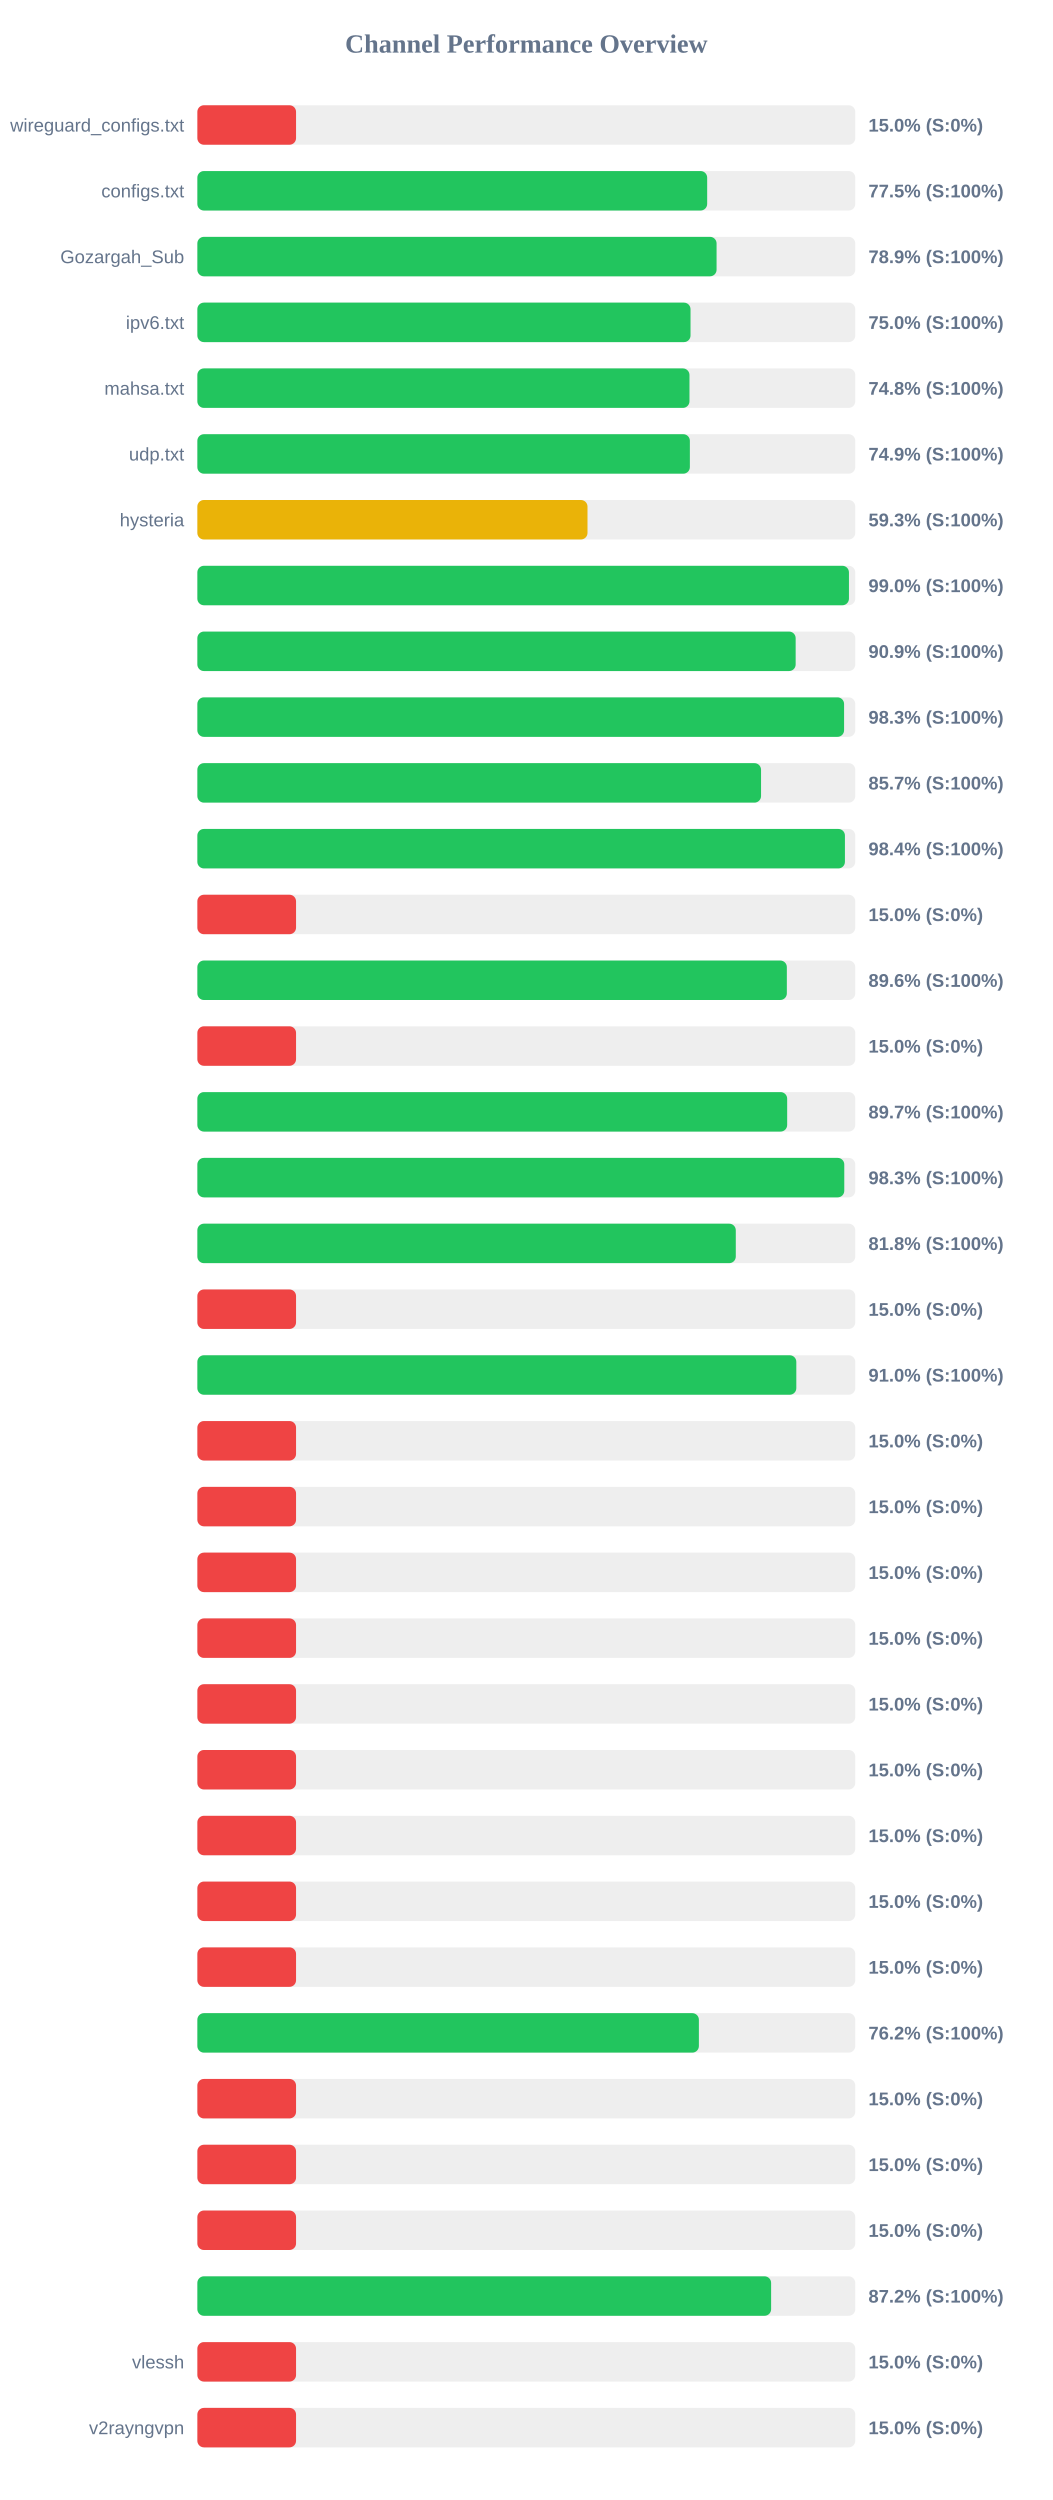
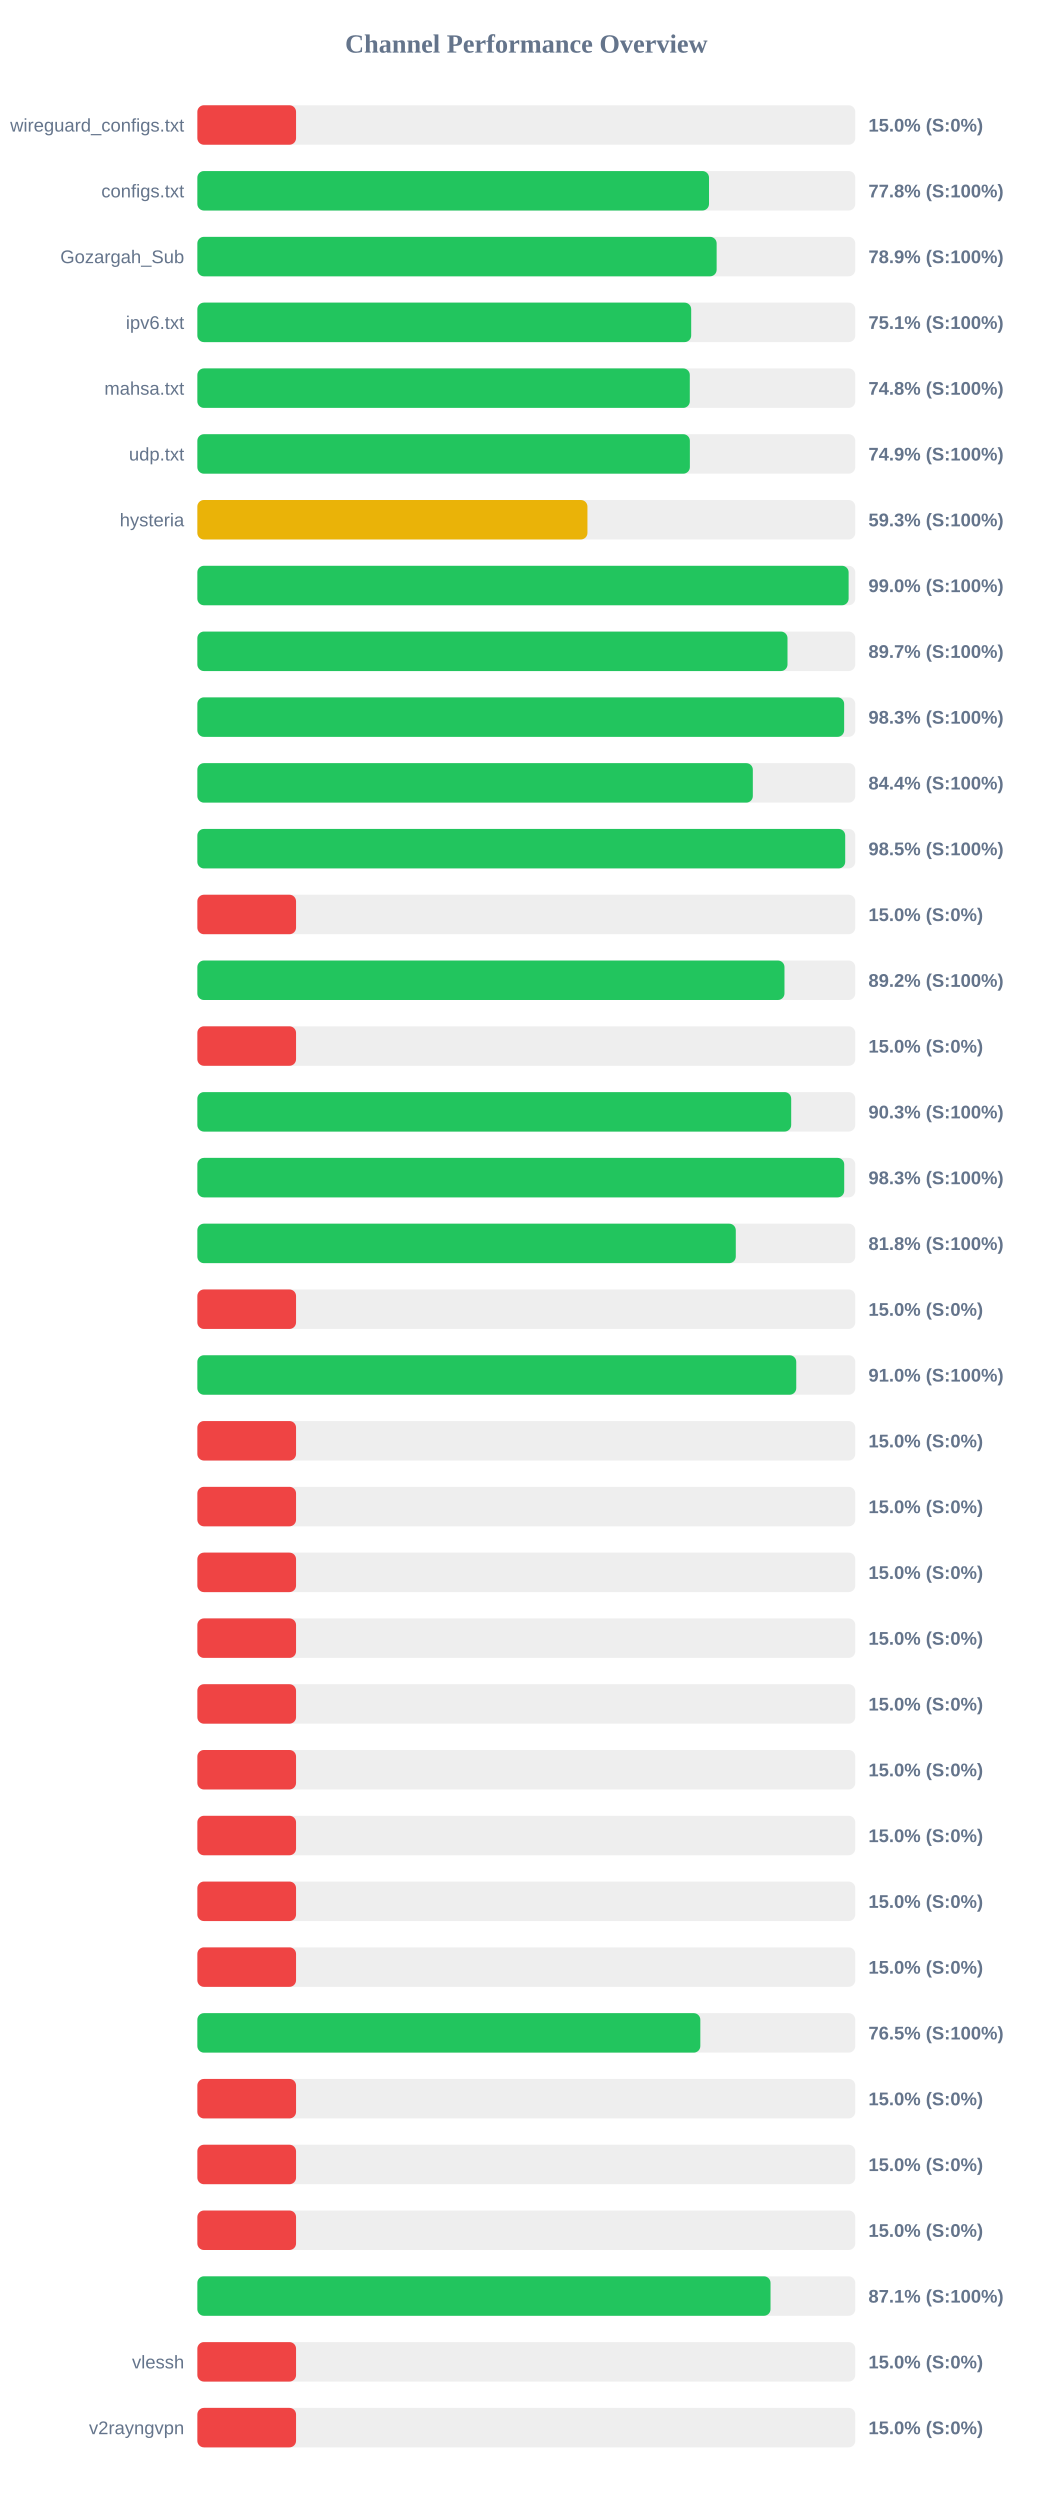
<svg xmlns="http://www.w3.org/2000/svg" width="800" height="1900" version="1.1">
  <style>
        .row { font: 14px Arial; fill: #64748b; }
        .score { font: bold 14px Arial; fill: #64748b; }
    </style>
  <text x="400" y="40" text-anchor="middle" font-size="20px" font-weight="bold" fill="#64748b">Channel Performance Overview</text>
  <rect x="150" y="80" width="500" height="30" fill="#eee" rx="5" />
  <rect x="150" y="80" width="75.0" height="30" fill="#ef4444" rx="5" />
  <text x="140" y="100" text-anchor="end" class="row">wireguard_configs.txt</text>
  <text x="660" y="100" text-anchor="start" class="score">15.0% (S:0%)</text>
  <rect x="150" y="130" width="500" height="30" fill="#eee" rx="5" />
-   <rect x="150" y="130" width="387.45" height="30" fill="#22c55e" rx="5" />
+   <rect x="150" y="130" width="388.85" height="30" fill="#22c55e" rx="5" />
  <text x="140" y="150" text-anchor="end" class="row">configs.txt</text>
-   <text x="660" y="150" text-anchor="start" class="score">77.5% (S:100%)</text>
+   <text x="660" y="150" text-anchor="start" class="score">77.8% (S:100%)</text>
  <rect x="150" y="180" width="500" height="30" fill="#eee" rx="5" />
-   <rect x="150" y="180" width="394.6" height="30" fill="#22c55e" rx="5" />
+   <rect x="150" y="180" width="394.65" height="30" fill="#22c55e" rx="5" />
  <text x="140" y="200" text-anchor="end" class="row">Gozargah_Sub</text>
  <text x="660" y="200" text-anchor="start" class="score">78.9% (S:100%)</text>
  <rect x="150" y="230" width="500" height="30" fill="#eee" rx="5" />
-   <rect x="150" y="230" width="374.8" height="30" fill="#22c55e" rx="5" />
+   <rect x="150" y="230" width="375.3" height="30" fill="#22c55e" rx="5" />
  <text x="140" y="250" text-anchor="end" class="row">ipv6.txt</text>
-   <text x="660" y="250" text-anchor="start" class="score">75.0% (S:100%)</text>
+   <text x="660" y="250" text-anchor="start" class="score">75.1% (S:100%)</text>
  <rect x="150" y="280" width="500" height="30" fill="#eee" rx="5" />
-   <rect x="150" y="280" width="374.0" height="30" fill="#22c55e" rx="5" />
+   <rect x="150" y="280" width="374.25" height="30" fill="#22c55e" rx="5" />
  <text x="140" y="300" text-anchor="end" class="row">mahsa.txt</text>
  <text x="660" y="300" text-anchor="start" class="score">74.8% (S:100%)</text>
  <rect x="150" y="330" width="500" height="30" fill="#eee" rx="5" />
  <rect x="150" y="330" width="374.3" height="30" fill="#22c55e" rx="5" />
  <text x="140" y="350" text-anchor="end" class="row">udp.txt</text>
  <text x="660" y="350" text-anchor="start" class="score">74.9% (S:100%)</text>
  <rect x="150" y="380" width="500" height="30" fill="#eee" rx="5" />
-   <rect x="150" y="380" width="296.5" height="30" fill="#eab308" rx="5" />
+   <rect x="150" y="380" width="296.45" height="30" fill="#eab308" rx="5" />
  <text x="140" y="400" text-anchor="end" class="row">hysteria</text>
  <text x="660" y="400" text-anchor="start" class="score">59.3% (S:100%)</text>
  <rect x="150" y="430" width="500" height="30" fill="#eee" rx="5" />
-   <rect x="150" y="430" width="495.2" height="30" fill="#22c55e" rx="5" />
+   <rect x="150" y="430" width="494.95" height="30" fill="#22c55e" rx="5" />
  <text x="140" y="450" text-anchor="end" class="row" />
  <text x="660" y="450" text-anchor="start" class="score">99.0% (S:100%)</text>
  <rect x="150" y="480" width="500" height="30" fill="#eee" rx="5" />
-   <rect x="150" y="480" width="454.7" height="30" fill="#22c55e" rx="5" />
+   <rect x="150" y="480" width="448.5" height="30" fill="#22c55e" rx="5" />
  <text x="140" y="500" text-anchor="end" class="row" />
-   <text x="660" y="500" text-anchor="start" class="score">90.9% (S:100%)</text>
+   <text x="660" y="500" text-anchor="start" class="score">89.7% (S:100%)</text>
  <rect x="150" y="530" width="500" height="30" fill="#eee" rx="5" />
-   <rect x="150" y="530" width="491.5" height="30" fill="#22c55e" rx="5" />
+   <rect x="150" y="530" width="491.55" height="30" fill="#22c55e" rx="5" />
  <text x="140" y="550" text-anchor="end" class="row" />
  <text x="660" y="550" text-anchor="start" class="score">98.3% (S:100%)</text>
  <rect x="150" y="580" width="500" height="30" fill="#eee" rx="5" />
-   <rect x="150" y="580" width="428.4" height="30" fill="#22c55e" rx="5" />
+   <rect x="150" y="580" width="422.15" height="30" fill="#22c55e" rx="5" />
  <text x="140" y="600" text-anchor="end" class="row" />
-   <text x="660" y="600" text-anchor="start" class="score">85.7% (S:100%)</text>
+   <text x="660" y="600" text-anchor="start" class="score">84.4% (S:100%)</text>
  <rect x="150" y="630" width="500" height="30" fill="#eee" rx="5" />
-   <rect x="150" y="630" width="492.15" height="30" fill="#22c55e" rx="5" />
+   <rect x="150" y="630" width="492.35" height="30" fill="#22c55e" rx="5" />
  <text x="140" y="650" text-anchor="end" class="row" />
-   <text x="660" y="650" text-anchor="start" class="score">98.4% (S:100%)</text>
+   <text x="660" y="650" text-anchor="start" class="score">98.5% (S:100%)</text>
  <rect x="150" y="680" width="500" height="30" fill="#eee" rx="5" />
  <rect x="150" y="680" width="75.0" height="30" fill="#ef4444" rx="5" />
  <text x="140" y="700" text-anchor="end" class="row" />
  <text x="660" y="700" text-anchor="start" class="score">15.0% (S:0%)</text>
  <rect x="150" y="730" width="500" height="30" fill="#eee" rx="5" />
-   <rect x="150" y="730" width="448.0" height="30" fill="#22c55e" rx="5" />
+   <rect x="150" y="730" width="446.2" height="30" fill="#22c55e" rx="5" />
  <text x="140" y="750" text-anchor="end" class="row" />
-   <text x="660" y="750" text-anchor="start" class="score">89.6% (S:100%)</text>
+   <text x="660" y="750" text-anchor="start" class="score">89.2% (S:100%)</text>
  <rect x="150" y="780" width="500" height="30" fill="#eee" rx="5" />
  <rect x="150" y="780" width="75.0" height="30" fill="#ef4444" rx="5" />
  <text x="140" y="800" text-anchor="end" class="row" />
  <text x="660" y="800" text-anchor="start" class="score">15.0% (S:0%)</text>
  <rect x="150" y="830" width="500" height="30" fill="#eee" rx="5" />
-   <rect x="150" y="830" width="448.25" height="30" fill="#22c55e" rx="5" />
+   <rect x="150" y="830" width="451.3" height="30" fill="#22c55e" rx="5" />
  <text x="140" y="850" text-anchor="end" class="row" />
-   <text x="660" y="850" text-anchor="start" class="score">89.7% (S:100%)</text>
+   <text x="660" y="850" text-anchor="start" class="score">90.3% (S:100%)</text>
  <rect x="150" y="880" width="500" height="30" fill="#eee" rx="5" />
-   <rect x="150" y="880" width="491.65" height="30" fill="#22c55e" rx="5" />
+   <rect x="150" y="880" width="491.6" height="30" fill="#22c55e" rx="5" />
  <text x="140" y="900" text-anchor="end" class="row" />
  <text x="660" y="900" text-anchor="start" class="score">98.3% (S:100%)</text>
  <rect x="150" y="930" width="500" height="30" fill="#eee" rx="5" />
  <rect x="150" y="930" width="409.2" height="30" fill="#22c55e" rx="5" />
  <text x="140" y="950" text-anchor="end" class="row" />
  <text x="660" y="950" text-anchor="start" class="score">81.8% (S:100%)</text>
  <rect x="150" y="980" width="500" height="30" fill="#eee" rx="5" />
  <rect x="150" y="980" width="75.0" height="30" fill="#ef4444" rx="5" />
  <text x="140" y="1000" text-anchor="end" class="row" />
  <text x="660" y="1000" text-anchor="start" class="score">15.0% (S:0%)</text>
  <rect x="150" y="1030" width="500" height="30" fill="#eee" rx="5" />
-   <rect x="150" y="1030" width="455.2" height="30" fill="#22c55e" rx="5" />
+   <rect x="150" y="1030" width="455.15" height="30" fill="#22c55e" rx="5" />
  <text x="140" y="1050" text-anchor="end" class="row" />
  <text x="660" y="1050" text-anchor="start" class="score">91.0% (S:100%)</text>
  <rect x="150" y="1080" width="500" height="30" fill="#eee" rx="5" />
  <rect x="150" y="1080" width="75.0" height="30" fill="#ef4444" rx="5" />
  <text x="140" y="1100" text-anchor="end" class="row" />
  <text x="660" y="1100" text-anchor="start" class="score">15.0% (S:0%)</text>
  <rect x="150" y="1130" width="500" height="30" fill="#eee" rx="5" />
  <rect x="150" y="1130" width="75.0" height="30" fill="#ef4444" rx="5" />
  <text x="140" y="1150" text-anchor="end" class="row" />
  <text x="660" y="1150" text-anchor="start" class="score">15.0% (S:0%)</text>
  <rect x="150" y="1180" width="500" height="30" fill="#eee" rx="5" />
  <rect x="150" y="1180" width="75.0" height="30" fill="#ef4444" rx="5" />
  <text x="140" y="1200" text-anchor="end" class="row" />
  <text x="660" y="1200" text-anchor="start" class="score">15.0% (S:0%)</text>
  <rect x="150" y="1230" width="500" height="30" fill="#eee" rx="5" />
  <rect x="150" y="1230" width="75.0" height="30" fill="#ef4444" rx="5" />
  <text x="140" y="1250" text-anchor="end" class="row" />
  <text x="660" y="1250" text-anchor="start" class="score">15.0% (S:0%)</text>
  <rect x="150" y="1280" width="500" height="30" fill="#eee" rx="5" />
  <rect x="150" y="1280" width="75.0" height="30" fill="#ef4444" rx="5" />
  <text x="140" y="1300" text-anchor="end" class="row" />
  <text x="660" y="1300" text-anchor="start" class="score">15.0% (S:0%)</text>
  <rect x="150" y="1330" width="500" height="30" fill="#eee" rx="5" />
  <rect x="150" y="1330" width="75.0" height="30" fill="#ef4444" rx="5" />
  <text x="140" y="1350" text-anchor="end" class="row" />
  <text x="660" y="1350" text-anchor="start" class="score">15.0% (S:0%)</text>
  <rect x="150" y="1380" width="500" height="30" fill="#eee" rx="5" />
  <rect x="150" y="1380" width="75.0" height="30" fill="#ef4444" rx="5" />
  <text x="140" y="1400" text-anchor="end" class="row" />
  <text x="660" y="1400" text-anchor="start" class="score">15.0% (S:0%)</text>
  <rect x="150" y="1430" width="500" height="30" fill="#eee" rx="5" />
  <rect x="150" y="1430" width="75.0" height="30" fill="#ef4444" rx="5" />
  <text x="140" y="1450" text-anchor="end" class="row" />
  <text x="660" y="1450" text-anchor="start" class="score">15.0% (S:0%)</text>
  <rect x="150" y="1480" width="500" height="30" fill="#eee" rx="5" />
  <rect x="150" y="1480" width="75.0" height="30" fill="#ef4444" rx="5" />
  <text x="140" y="1500" text-anchor="end" class="row" />
  <text x="660" y="1500" text-anchor="start" class="score">15.0% (S:0%)</text>
  <rect x="150" y="1530" width="500" height="30" fill="#eee" rx="5" />
-   <rect x="150" y="1530" width="381.15" height="30" fill="#22c55e" rx="5" />
+   <rect x="150" y="1530" width="382.25" height="30" fill="#22c55e" rx="5" />
  <text x="140" y="1550" text-anchor="end" class="row" />
-   <text x="660" y="1550" text-anchor="start" class="score">76.2% (S:100%)</text>
+   <text x="660" y="1550" text-anchor="start" class="score">76.5% (S:100%)</text>
  <rect x="150" y="1580" width="500" height="30" fill="#eee" rx="5" />
  <rect x="150" y="1580" width="75.0" height="30" fill="#ef4444" rx="5" />
  <text x="140" y="1600" text-anchor="end" class="row" />
  <text x="660" y="1600" text-anchor="start" class="score">15.0% (S:0%)</text>
  <rect x="150" y="1630" width="500" height="30" fill="#eee" rx="5" />
  <rect x="150" y="1630" width="75.0" height="30" fill="#ef4444" rx="5" />
  <text x="140" y="1650" text-anchor="end" class="row" />
  <text x="660" y="1650" text-anchor="start" class="score">15.0% (S:0%)</text>
  <rect x="150" y="1680" width="500" height="30" fill="#eee" rx="5" />
  <rect x="150" y="1680" width="75.0" height="30" fill="#ef4444" rx="5" />
  <text x="140" y="1700" text-anchor="end" class="row" />
  <text x="660" y="1700" text-anchor="start" class="score">15.0% (S:0%)</text>
  <rect x="150" y="1730" width="500" height="30" fill="#eee" rx="5" />
-   <rect x="150" y="1730" width="436.05" height="30" fill="#22c55e" rx="5" />
+   <rect x="150" y="1730" width="435.6" height="30" fill="#22c55e" rx="5" />
  <text x="140" y="1750" text-anchor="end" class="row" />
-   <text x="660" y="1750" text-anchor="start" class="score">87.2% (S:100%)</text>
+   <text x="660" y="1750" text-anchor="start" class="score">87.1% (S:100%)</text>
  <rect x="150" y="1780" width="500" height="30" fill="#eee" rx="5" />
  <rect x="150" y="1780" width="75.0" height="30" fill="#ef4444" rx="5" />
  <text x="140" y="1800" text-anchor="end" class="row">vlessh</text>
  <text x="660" y="1800" text-anchor="start" class="score">15.0% (S:0%)</text>
  <rect x="150" y="1830" width="500" height="30" fill="#eee" rx="5" />
  <rect x="150" y="1830" width="75.0" height="30" fill="#ef4444" rx="5" />
  <text x="140" y="1850" text-anchor="end" class="row">v2rayngvpn</text>
  <text x="660" y="1850" text-anchor="start" class="score">15.0% (S:0%)</text>
</svg>
